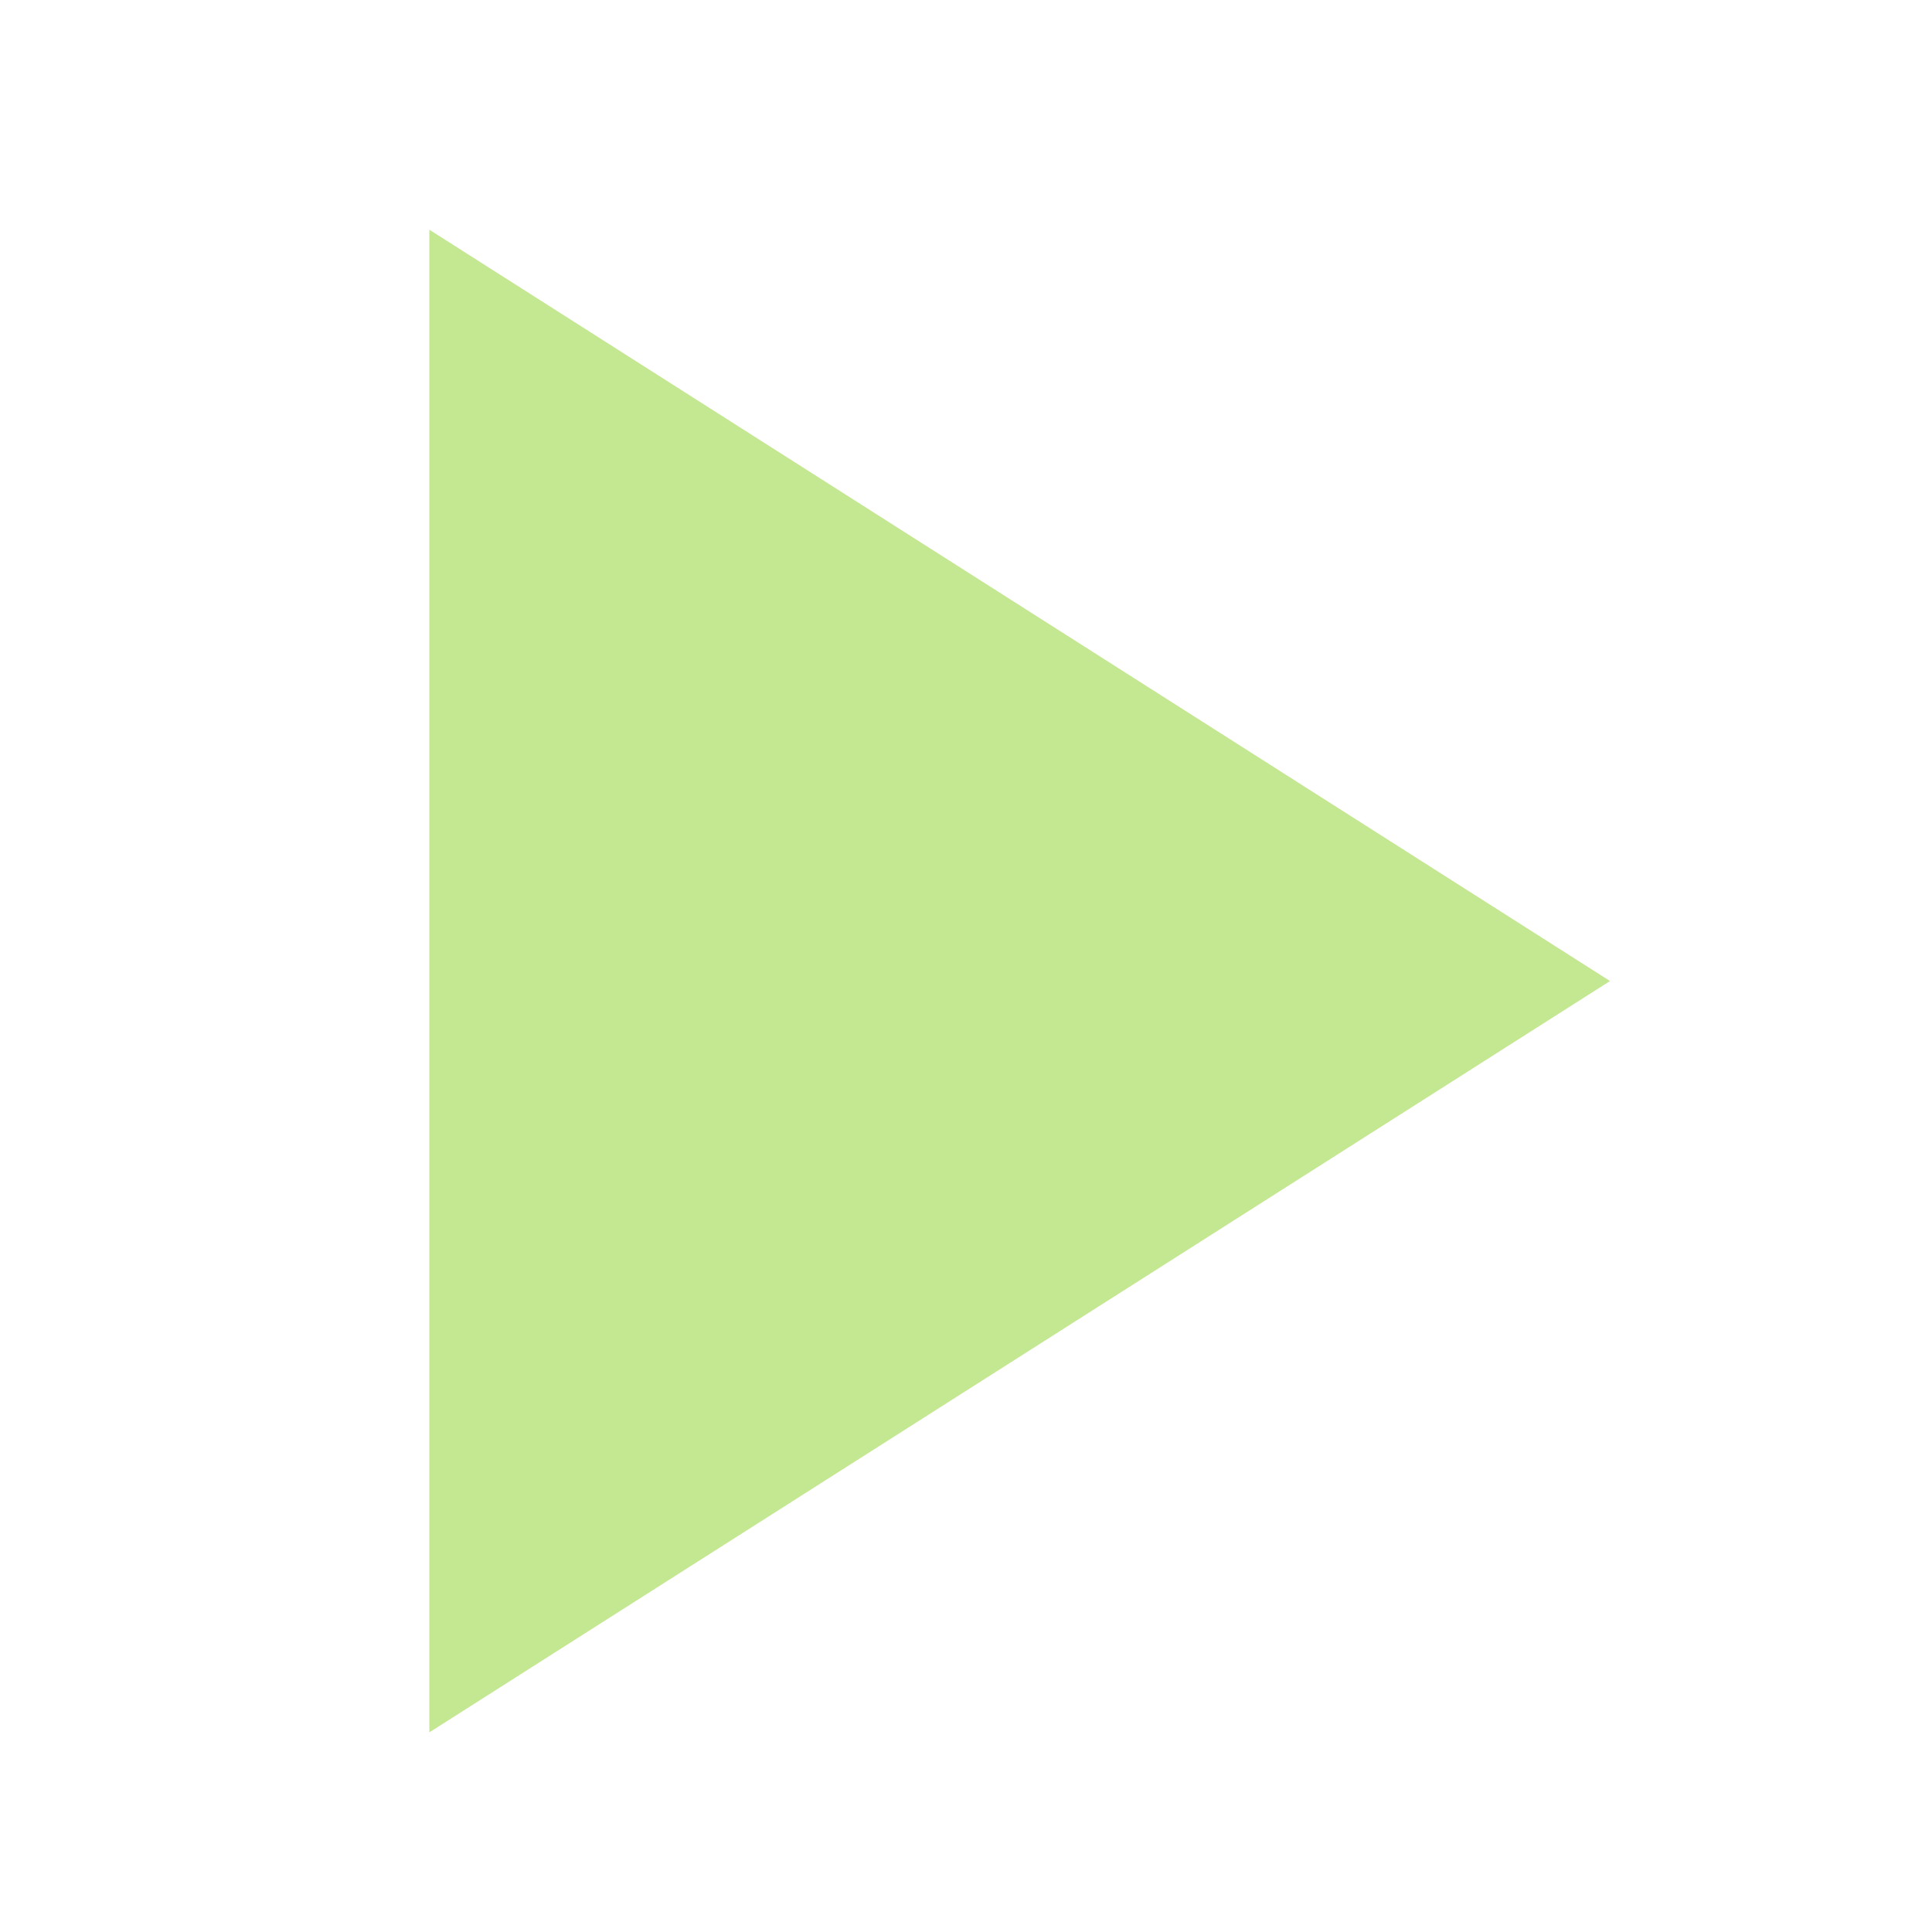
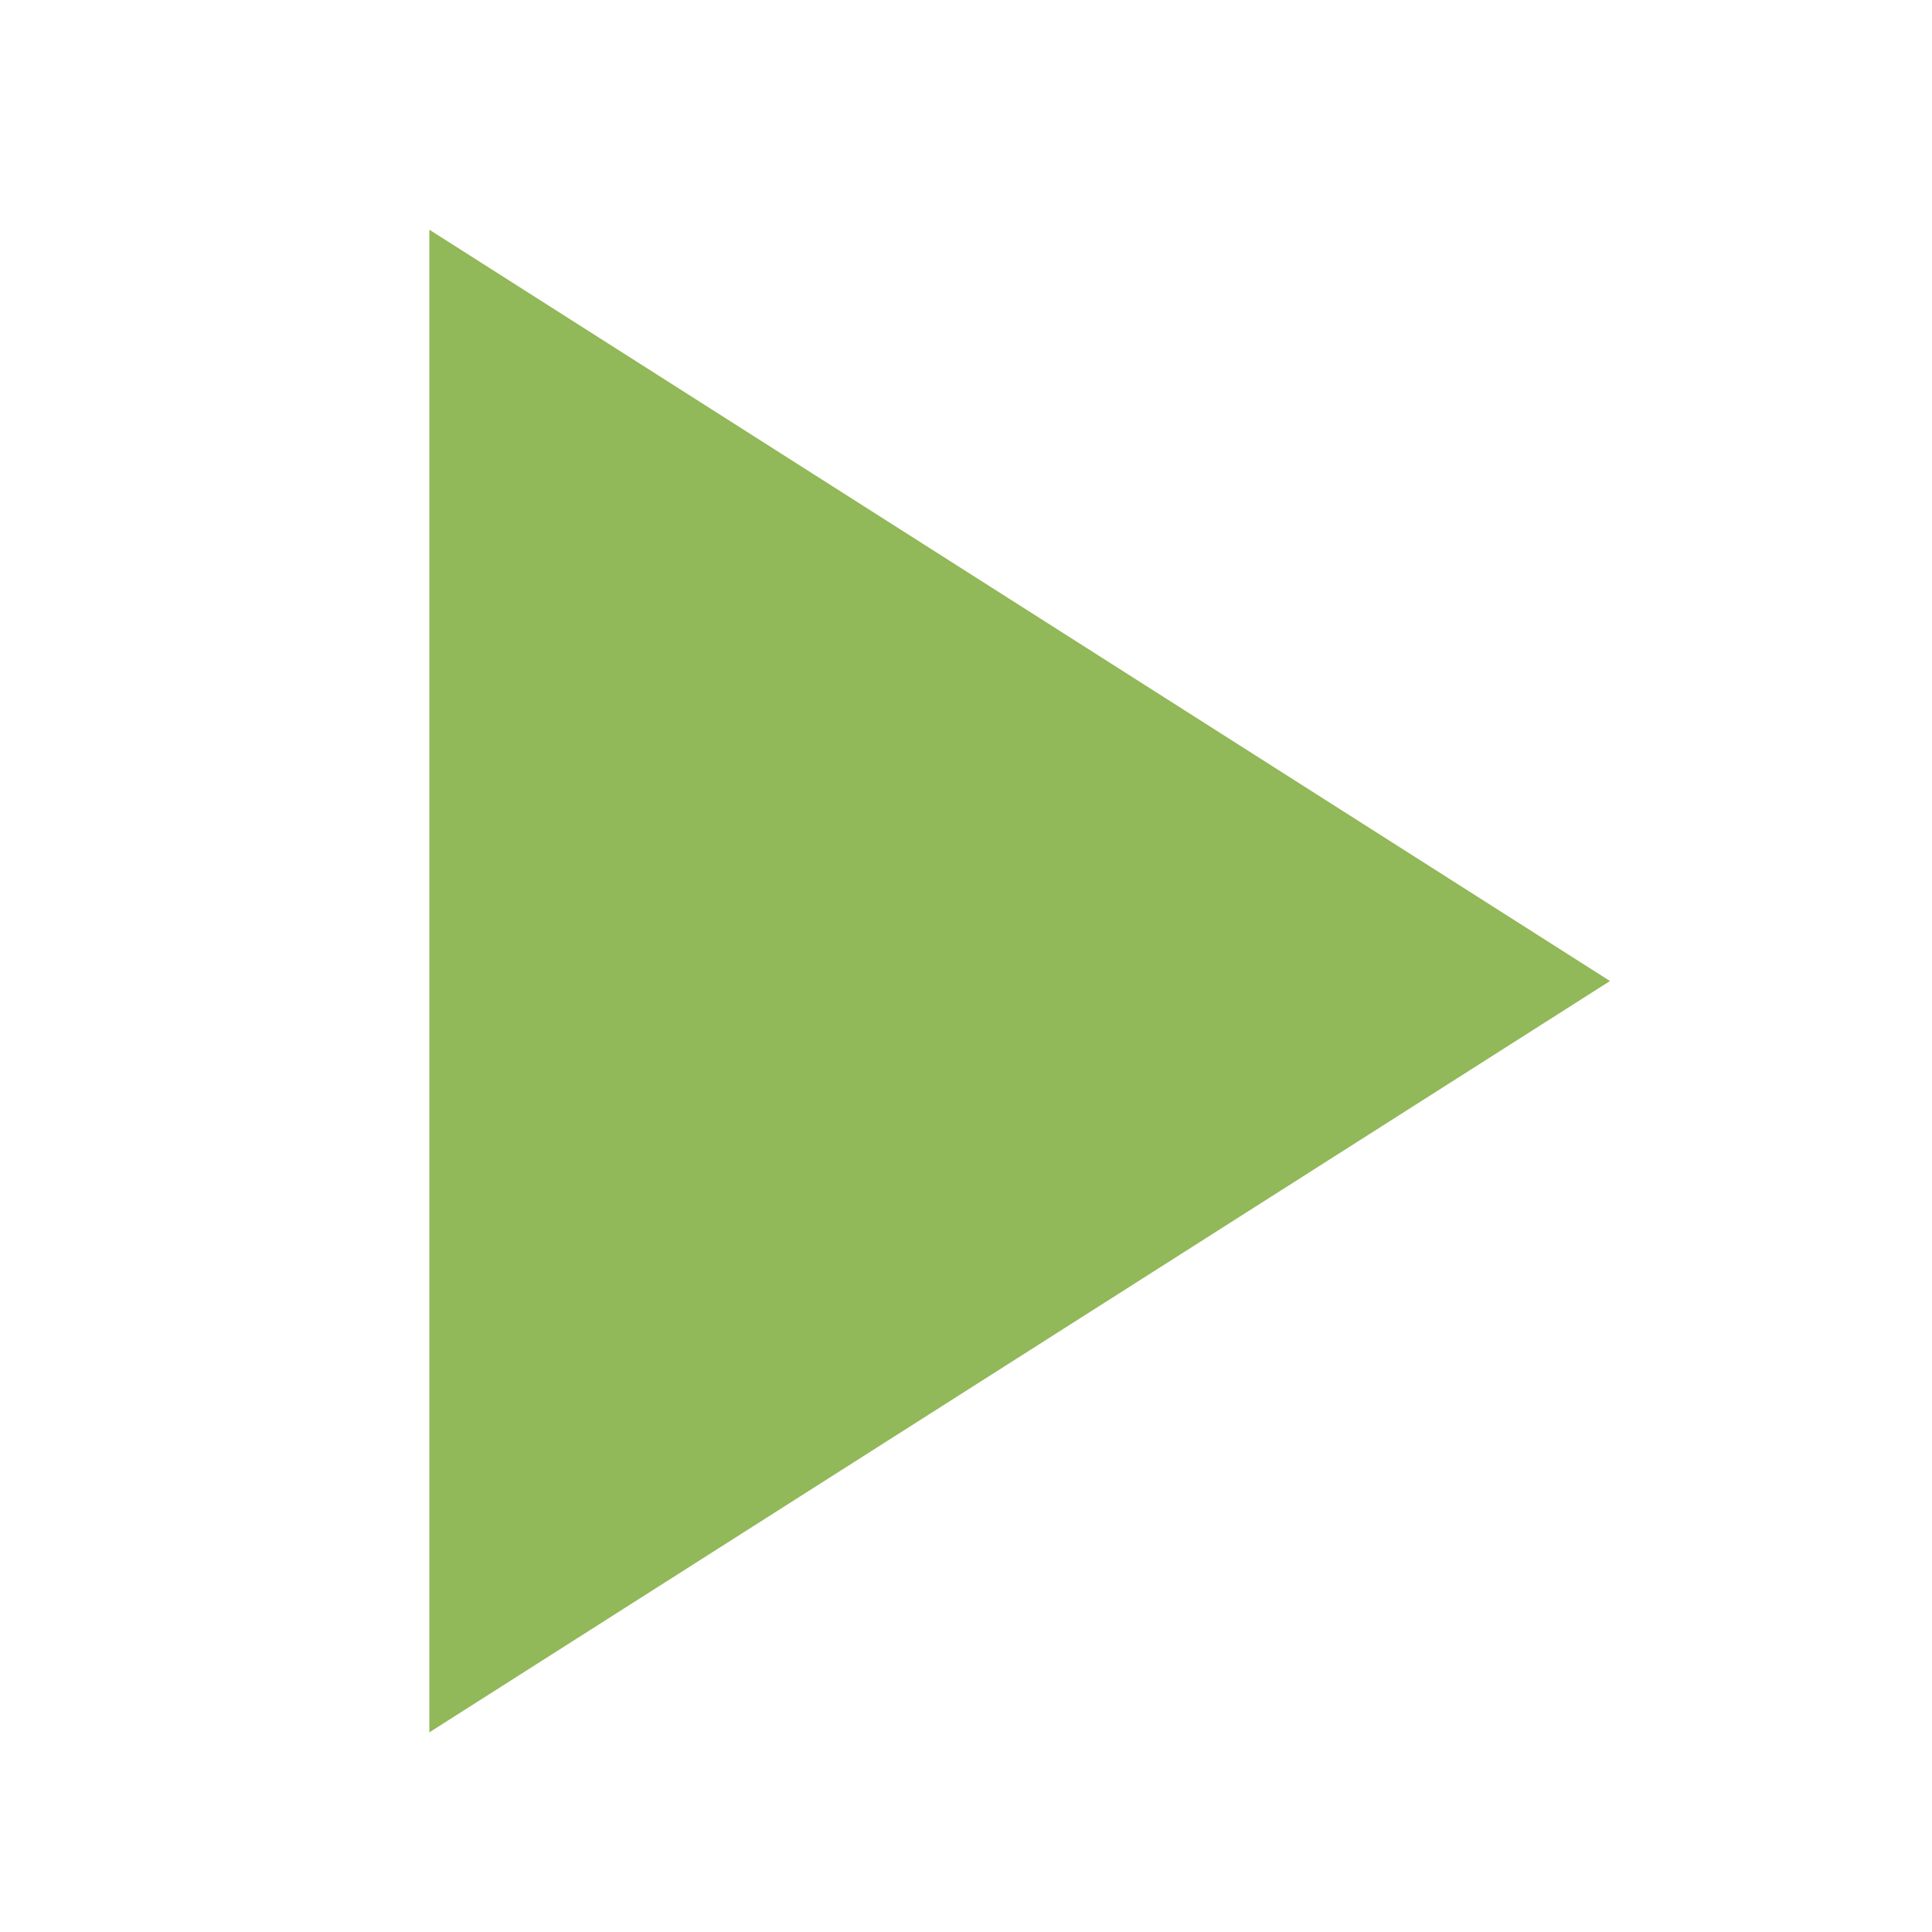
<svg xmlns="http://www.w3.org/2000/svg" version="1.1" width="16px" height="16px" viewBox="4 3 18 18">
-   <path fill="#C4E791" d="M8,5.14V19.14L19,12.14L8,5.14Z" />
+   <path fill="#91B859" d="M8,5.14V19.14L19,12.14L8,5.14Z" />
</svg>
